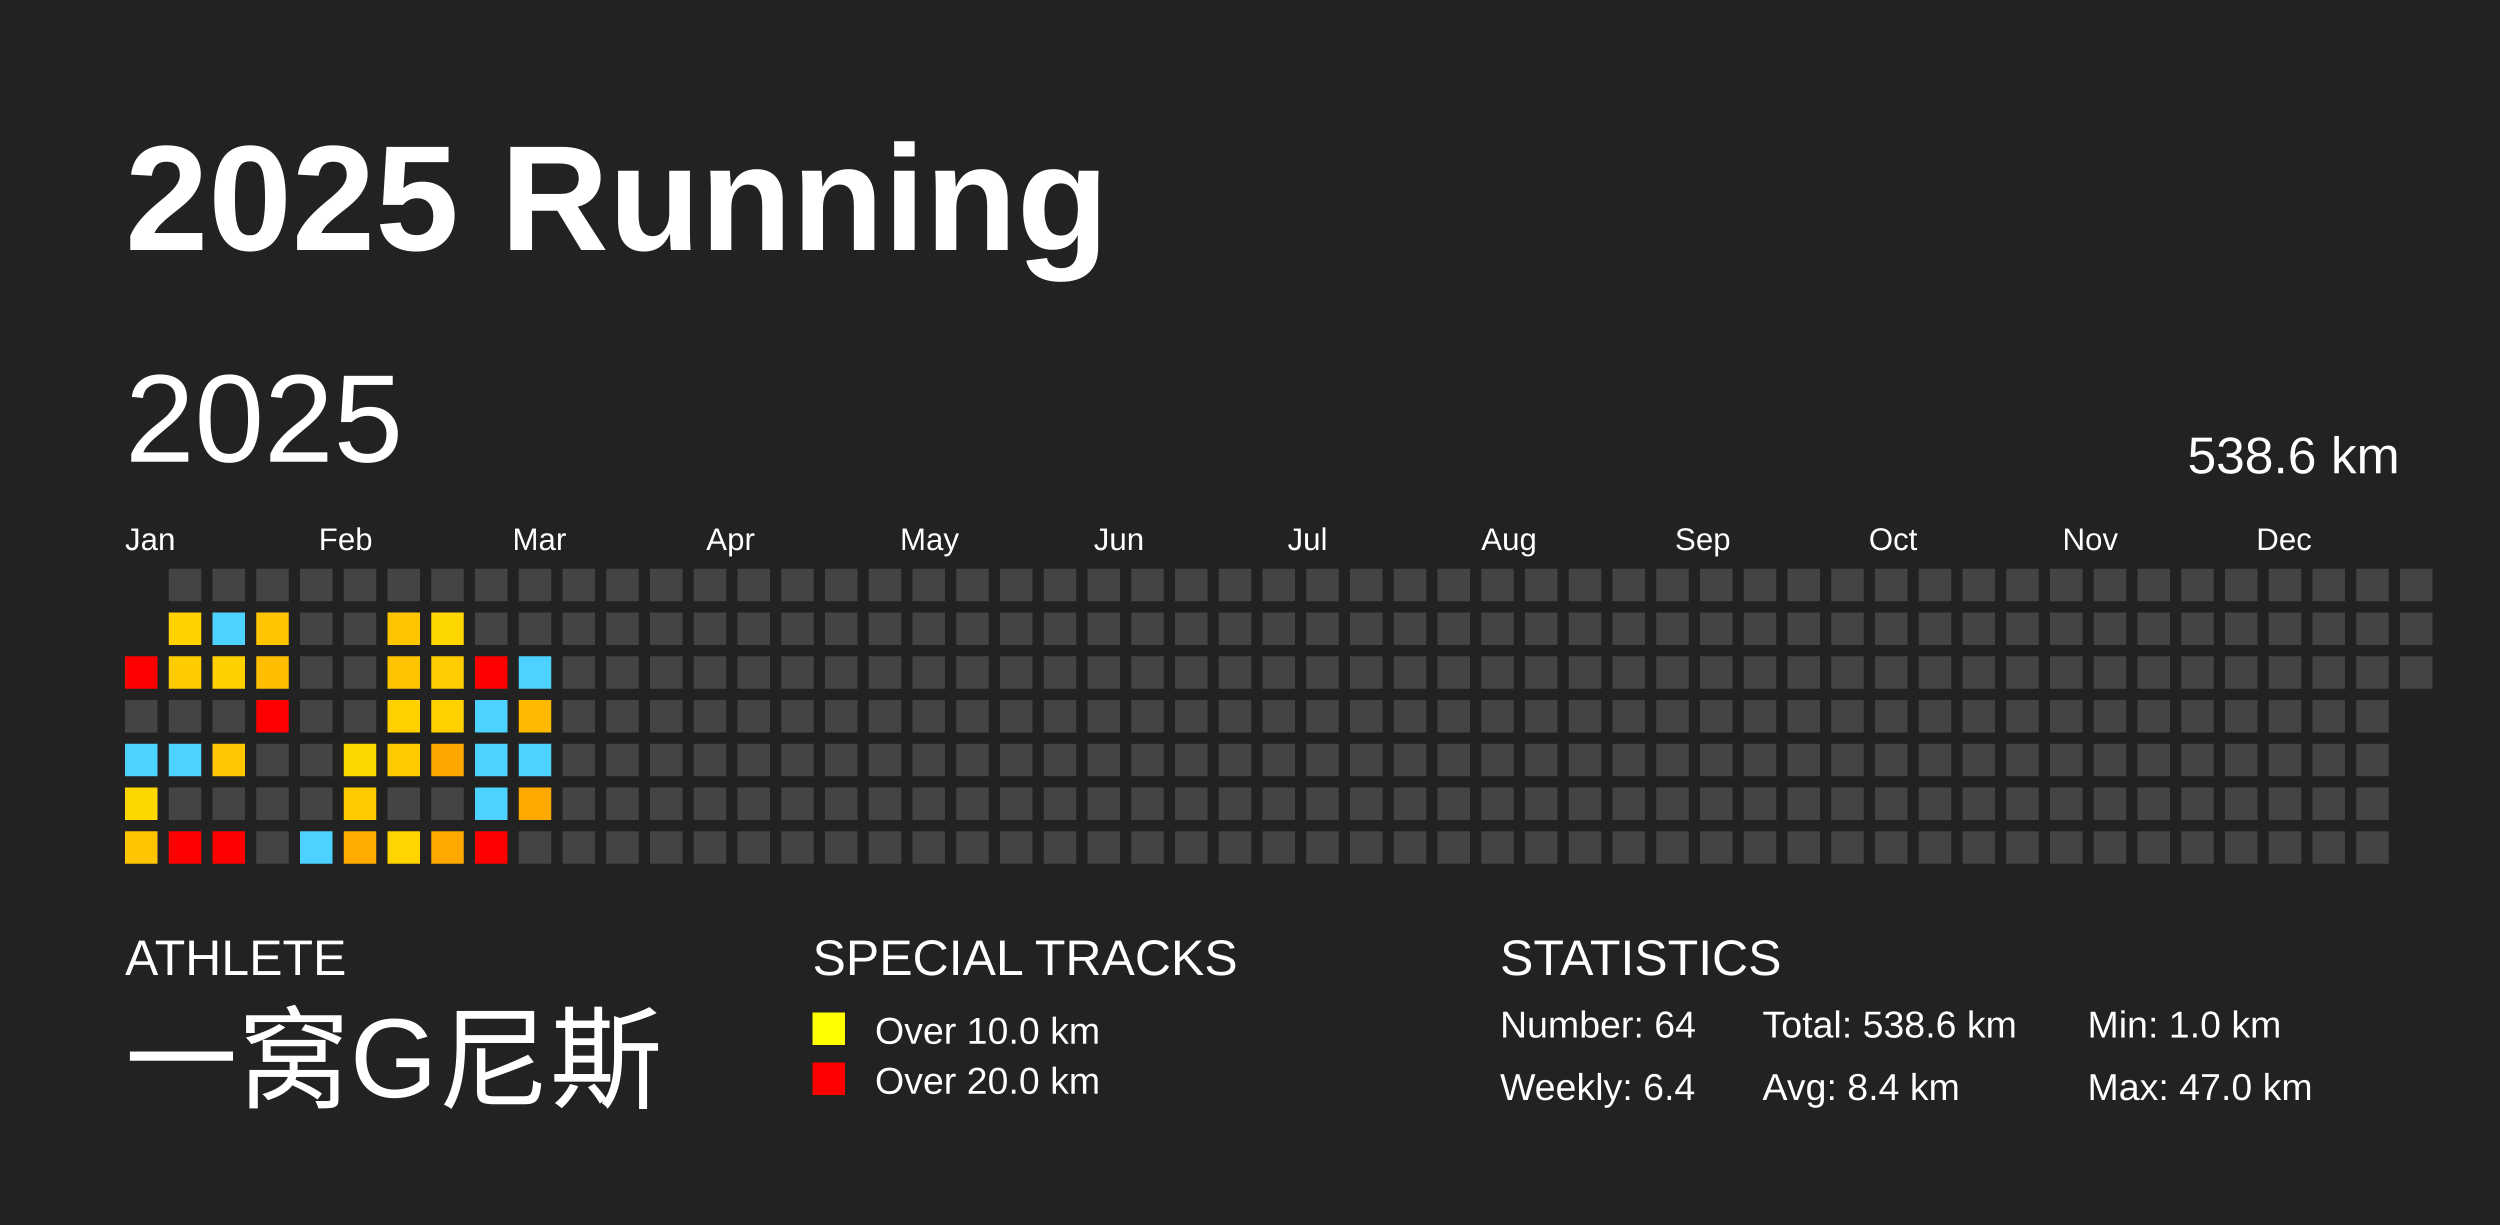
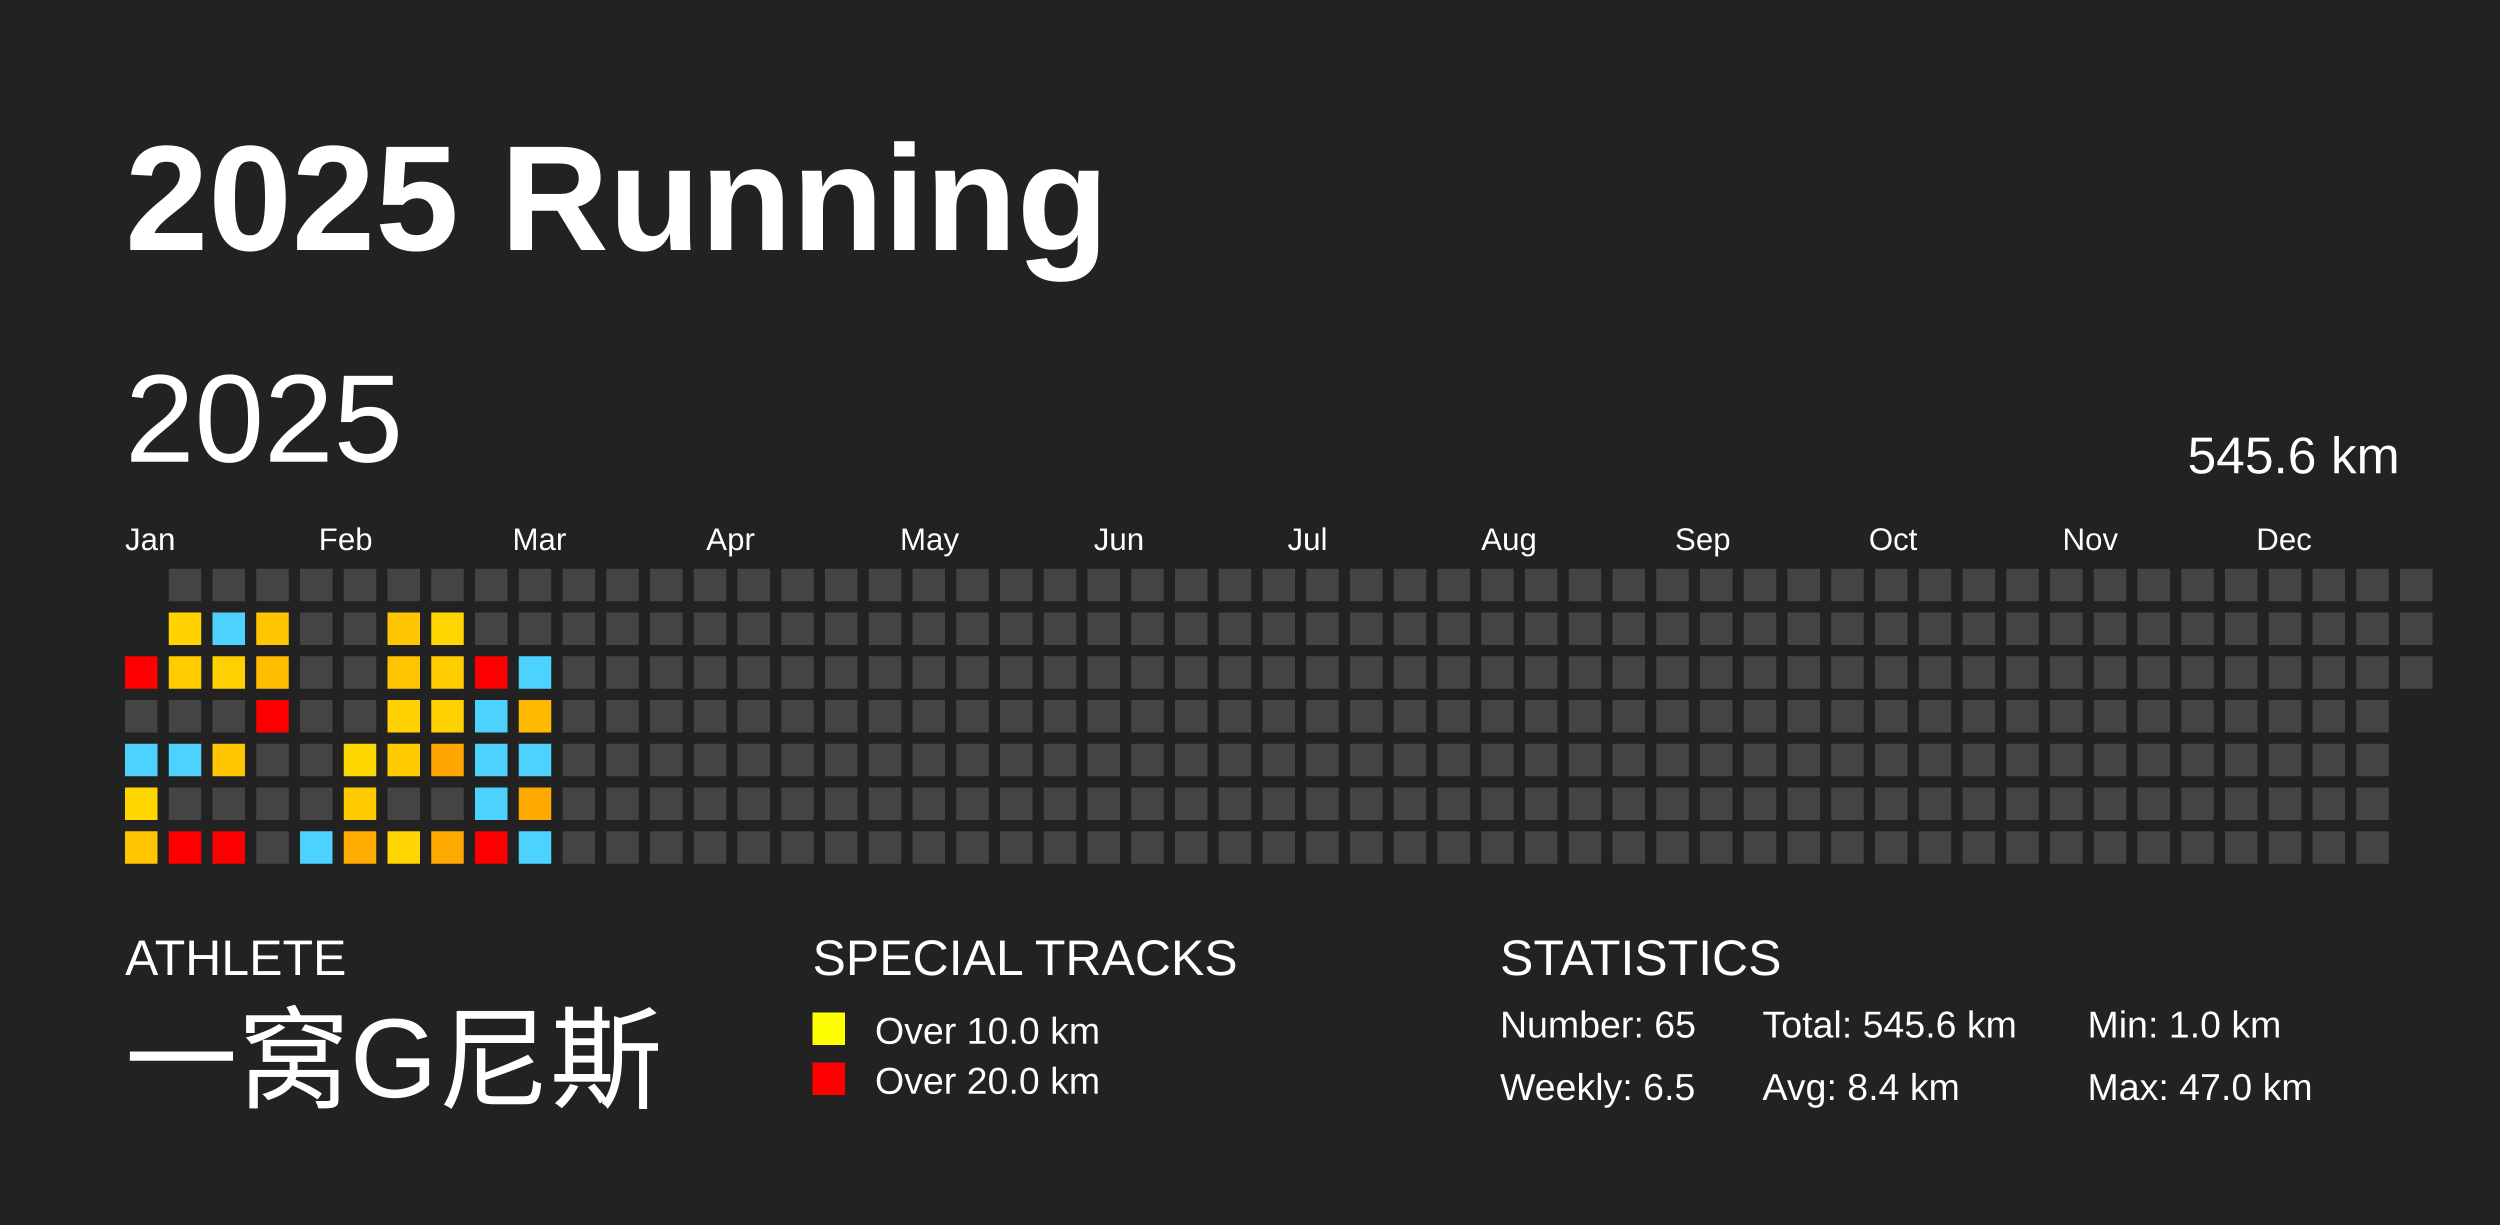
<svg xmlns="http://www.w3.org/2000/svg" baseProfile="full" height="98mm" version="1.1" viewBox="0,0,200,98" width="200mm">
  <defs />
  <rect fill="#222222" height="98" width="200" x="0" y="0" />
  <text fill="#FFFFFF" style="font-size:12px; font-family:Arial; font-weight:bold;" x="10" y="20">2025 Running</text>
  <text fill="#FFFFFF" style="font-size:4px; font-family:Arial" x="10" y="78">ATHLETE</text>
  <text fill="#FFFFFF" style="font-size:9px; font-family:Arial" x="10" y="88">一窝G尼斯</text>
  <text fill="#FFFFFF" style="font-size:4px; font-family:Arial" x="65" y="78">SPECIAL TRACKS</text>
  <rect fill="yellow" height="2.6" width="2.6" x="65" y="81" />
  <text fill="#FFFFFF" style="font-size:3px; font-family:Arial" x="70" y="83.5">Over 10.0 km</text>
  <rect fill="red" height="2.6" width="2.6" x="65" y="85" />
  <text fill="#FFFFFF" style="font-size:3px; font-family:Arial" x="70" y="87.5">Over 20.0 km</text>
  <text fill="#FFFFFF" style="font-size:4px; font-family:Arial" x="120" y="78">STATISTICS</text>
-   <text fill="#FFFFFF" style="font-size:3px; font-family:Arial" x="120" y="83">Number: 64</text>
-   <text fill="#FFFFFF" style="font-size:3px; font-family:Arial" x="120" y="88">Weekly: 6.4</text>
-   <text fill="#FFFFFF" style="font-size:3px; font-family:Arial" x="141" y="83">Total: 538.6 km</text>
+   <text fill="#FFFFFF" style="font-size:3px; font-family:Arial" x="120" y="83">Number: 65</text>
+   <text fill="#FFFFFF" style="font-size:3px; font-family:Arial" x="120" y="88">Weekly: 6.5</text>
+   <text fill="#FFFFFF" style="font-size:3px; font-family:Arial" x="141" y="83">Total: 545.6 km</text>
  <text fill="#FFFFFF" style="font-size:3px; font-family:Arial" x="141" y="88">Avg: 8.4 km</text>
  <text fill="#FFFFFF" style="font-size:3px; font-family:Arial" x="167" y="83">Min: 1.0 km</text>
  <text fill="#FFFFFF" style="font-size:3px; font-family:Arial" x="167" y="88">Max: 47.0 km</text>
  <text dominant-baseline="hanging" fill="#FFFFFF" style="font-size:10.0px; font-family:Arial;" x="10" y="30">2025</text>
-   <text dominant-baseline="hanging" fill="#FFFFFF" style="font-size:4.125px; font-family:Arial;" x="175" y="35">538.6 km</text>
+   <text dominant-baseline="hanging" fill="#FFFFFF" style="font-size:4.125px; font-family:Arial;" x="175" y="35">545.6 km</text>
  <text fill="#FFFFFF" style="font-size:2.5px; font-family:Arial" x="10.0" y="44">Jan</text>
  <text fill="#FFFFFF" style="font-size:2.5px; font-family:Arial" x="25.5" y="44">Feb</text>
  <text fill="#FFFFFF" style="font-size:2.5px; font-family:Arial" x="41.0" y="44">Mar</text>
  <text fill="#FFFFFF" style="font-size:2.5px; font-family:Arial" x="56.5" y="44">Apr</text>
  <text fill="#FFFFFF" style="font-size:2.5px; font-family:Arial" x="72.0" y="44">May</text>
  <text fill="#FFFFFF" style="font-size:2.5px; font-family:Arial" x="87.5" y="44">Jun</text>
  <text fill="#FFFFFF" style="font-size:2.5px; font-family:Arial" x="103.0" y="44">Jul</text>
  <text fill="#FFFFFF" style="font-size:2.5px; font-family:Arial" x="118.5" y="44">Aug</text>
  <text fill="#FFFFFF" style="font-size:2.5px; font-family:Arial" x="134.0" y="44">Sep</text>
  <text fill="#FFFFFF" style="font-size:2.5px; font-family:Arial" x="149.5" y="44">Oct</text>
  <text fill="#FFFFFF" style="font-size:2.5px; font-family:Arial" x="165.0" y="44">Nov</text>
  <text fill="#FFFFFF" style="font-size:2.5px; font-family:Arial" x="180.5" y="44">Dec</text>
  <rect fill="red" height="2.6" width="2.6" x="10.0" y="52.5" />
  <rect fill="#444444" height="2.6" width="2.6" x="10.0" y="56.0" />
  <rect fill="#4dd2ff" height="2.6" width="2.6" x="10.0" y="59.5" />
  <rect fill="#ffd700" height="2.6" width="2.6" x="10.0" y="63.0" />
  <rect fill="#ffc500" height="2.6" width="2.6" x="10.0" y="66.5" />
  <rect fill="#444444" height="2.6" width="2.6" x="13.5" y="45.5" />
  <rect fill="#ffd200" height="2.6" width="2.6" x="13.5" y="49.0" />
  <rect fill="#ffcc00" height="2.6" width="2.6" x="13.5" y="52.5" />
  <rect fill="#444444" height="2.6" width="2.6" x="13.5" y="56.0" />
  <rect fill="#4dd2ff" height="2.6" width="2.6" x="13.5" y="59.5" />
  <rect fill="#444444" height="2.6" width="2.6" x="13.5" y="63.0" />
  <rect fill="red" height="2.6" width="2.6" x="13.5" y="66.5" />
  <rect fill="#444444" height="2.6" width="2.6" x="17.0" y="45.5" />
  <rect fill="#4dd2ff" height="2.6" width="2.6" x="17.0" y="49.0" />
  <rect fill="#ffd000" height="2.6" width="2.6" x="17.0" y="52.5" />
  <rect fill="#444444" height="2.6" width="2.6" x="17.0" y="56.0" />
  <rect fill="#ffc700" height="2.6" width="2.6" x="17.0" y="59.5" />
  <rect fill="#444444" height="2.6" width="2.6" x="17.0" y="63.0" />
  <rect fill="red" height="2.6" width="2.6" x="17.0" y="66.5" />
  <rect fill="#444444" height="2.6" width="2.6" x="20.5" y="45.5" />
  <rect fill="#ffc500" height="2.6" width="2.6" x="20.5" y="49.0" />
  <rect fill="#ffbf00" height="2.6" width="2.6" x="20.5" y="52.5" />
  <rect fill="red" height="2.6" width="2.6" x="20.5" y="56.0" />
  <rect fill="#444444" height="2.6" width="2.6" x="20.5" y="59.5" />
  <rect fill="#444444" height="2.6" width="2.6" x="20.5" y="63.0" />
  <rect fill="#444444" height="2.6" width="2.6" x="20.5" y="66.5" />
  <rect fill="#444444" height="2.6" width="2.6" x="24.0" y="45.5" />
  <rect fill="#444444" height="2.6" width="2.6" x="24.0" y="49.0" />
  <rect fill="#444444" height="2.6" width="2.6" x="24.0" y="52.5" />
  <rect fill="#444444" height="2.6" width="2.6" x="24.0" y="56.0" />
  <rect fill="#444444" height="2.6" width="2.6" x="24.0" y="59.5" />
  <rect fill="#444444" height="2.6" width="2.6" x="24.0" y="63.0" />
  <rect fill="#4dd2ff" height="2.6" width="2.6" x="24.0" y="66.5" />
  <rect fill="#444444" height="2.6" width="2.6" x="27.5" y="45.5" />
  <rect fill="#444444" height="2.6" width="2.6" x="27.5" y="49.0" />
  <rect fill="#444444" height="2.6" width="2.6" x="27.5" y="52.5" />
  <rect fill="#444444" height="2.6" width="2.6" x="27.5" y="56.0" />
  <rect fill="#ffd700" height="2.6" width="2.6" x="27.5" y="59.5" />
  <rect fill="#ffcb00" height="2.6" width="2.6" x="27.5" y="63.0" />
  <rect fill="#ffab00" height="2.6" width="2.6" x="27.5" y="66.5" />
  <rect fill="#444444" height="2.6" width="2.6" x="31.0" y="45.5" />
  <rect fill="#ffc500" height="2.6" width="2.6" x="31.0" y="49.0" />
  <rect fill="#ffc300" height="2.6" width="2.6" x="31.0" y="52.5" />
  <rect fill="#ffd100" height="2.6" width="2.6" x="31.0" y="56.0" />
  <rect fill="#ffcb00" height="2.6" width="2.6" x="31.0" y="59.5" />
  <rect fill="#444444" height="2.6" width="2.6" x="31.0" y="63.0" />
  <rect fill="#ffd400" height="2.6" width="2.6" x="31.0" y="66.5" />
  <rect fill="#444444" height="2.6" width="2.6" x="34.5" y="45.5" />
  <rect fill="#ffd700" height="2.6" width="2.6" x="34.5" y="49.0" />
  <rect fill="#ffcd00" height="2.6" width="2.6" x="34.5" y="52.5" />
  <rect fill="#ffd100" height="2.6" width="2.6" x="34.5" y="56.0" />
  <rect fill="#ffa700" height="2.6" width="2.6" x="34.5" y="59.5" />
  <rect fill="#444444" height="2.6" width="2.6" x="34.5" y="63.0" />
  <rect fill="#ffa900" height="2.6" width="2.6" x="34.5" y="66.5" />
  <rect fill="#444444" height="2.6" width="2.6" x="38.0" y="45.5" />
  <rect fill="#444444" height="2.6" width="2.6" x="38.0" y="49.0" />
  <rect fill="red" height="2.6" width="2.6" x="38.0" y="52.5" />
  <rect fill="#4dd2ff" height="2.6" width="2.6" x="38.0" y="56.0" />
  <rect fill="#4dd2ff" height="2.6" width="2.6" x="38.0" y="59.5" />
  <rect fill="#4dd2ff" height="2.6" width="2.6" x="38.0" y="63.0" />
  <rect fill="red" height="2.6" width="2.6" x="38.0" y="66.5" />
  <rect fill="#444444" height="2.6" width="2.6" x="41.5" y="45.5" />
  <rect fill="#444444" height="2.6" width="2.6" x="41.5" y="49.0" />
  <rect fill="#4dd2ff" height="2.6" width="2.6" x="41.5" y="52.5" />
  <rect fill="#ffba00" height="2.6" width="2.6" x="41.5" y="56.0" />
  <rect fill="#4dd2ff" height="2.6" width="2.6" x="41.5" y="59.5" />
  <rect fill="#ffa800" height="2.6" width="2.6" x="41.5" y="63.0" />
-   <rect fill="#444444" height="2.6" width="2.6" x="41.5" y="66.5" />
+   <rect fill="#4dd2ff" height="2.6" width="2.6" x="41.5" y="66.5" />
  <rect fill="#444444" height="2.6" width="2.6" x="45.0" y="45.5" />
  <rect fill="#444444" height="2.6" width="2.6" x="45.0" y="49.0" />
  <rect fill="#444444" height="2.6" width="2.6" x="45.0" y="52.5" />
  <rect fill="#444444" height="2.6" width="2.6" x="45.0" y="56.0" />
  <rect fill="#444444" height="2.6" width="2.6" x="45.0" y="59.5" />
  <rect fill="#444444" height="2.6" width="2.6" x="45.0" y="63.0" />
  <rect fill="#444444" height="2.6" width="2.6" x="45.0" y="66.5" />
  <rect fill="#444444" height="2.6" width="2.6" x="48.5" y="45.5" />
  <rect fill="#444444" height="2.6" width="2.6" x="48.5" y="49.0" />
  <rect fill="#444444" height="2.6" width="2.6" x="48.5" y="52.5" />
  <rect fill="#444444" height="2.6" width="2.6" x="48.5" y="56.0" />
  <rect fill="#444444" height="2.6" width="2.6" x="48.5" y="59.5" />
  <rect fill="#444444" height="2.6" width="2.6" x="48.5" y="63.0" />
  <rect fill="#444444" height="2.6" width="2.6" x="48.5" y="66.5" />
  <rect fill="#444444" height="2.6" width="2.6" x="52.0" y="45.5" />
  <rect fill="#444444" height="2.6" width="2.6" x="52.0" y="49.0" />
  <rect fill="#444444" height="2.6" width="2.6" x="52.0" y="52.5" />
  <rect fill="#444444" height="2.6" width="2.6" x="52.0" y="56.0" />
  <rect fill="#444444" height="2.6" width="2.6" x="52.0" y="59.5" />
  <rect fill="#444444" height="2.6" width="2.6" x="52.0" y="63.0" />
  <rect fill="#444444" height="2.6" width="2.6" x="52.0" y="66.5" />
  <rect fill="#444444" height="2.6" width="2.6" x="55.5" y="45.5" />
  <rect fill="#444444" height="2.6" width="2.6" x="55.5" y="49.0" />
  <rect fill="#444444" height="2.6" width="2.6" x="55.5" y="52.5" />
  <rect fill="#444444" height="2.6" width="2.6" x="55.5" y="56.0" />
  <rect fill="#444444" height="2.6" width="2.6" x="55.5" y="59.5" />
  <rect fill="#444444" height="2.6" width="2.6" x="55.5" y="63.0" />
  <rect fill="#444444" height="2.6" width="2.6" x="55.5" y="66.5" />
  <rect fill="#444444" height="2.6" width="2.6" x="59.0" y="45.5" />
  <rect fill="#444444" height="2.6" width="2.6" x="59.0" y="49.0" />
  <rect fill="#444444" height="2.6" width="2.6" x="59.0" y="52.5" />
  <rect fill="#444444" height="2.6" width="2.6" x="59.0" y="56.0" />
  <rect fill="#444444" height="2.6" width="2.6" x="59.0" y="59.5" />
  <rect fill="#444444" height="2.6" width="2.6" x="59.0" y="63.0" />
  <rect fill="#444444" height="2.6" width="2.6" x="59.0" y="66.5" />
  <rect fill="#444444" height="2.6" width="2.6" x="62.5" y="45.5" />
  <rect fill="#444444" height="2.6" width="2.6" x="62.5" y="49.0" />
  <rect fill="#444444" height="2.6" width="2.6" x="62.5" y="52.5" />
  <rect fill="#444444" height="2.6" width="2.6" x="62.5" y="56.0" />
  <rect fill="#444444" height="2.6" width="2.6" x="62.5" y="59.5" />
  <rect fill="#444444" height="2.6" width="2.6" x="62.5" y="63.0" />
  <rect fill="#444444" height="2.6" width="2.6" x="62.5" y="66.5" />
  <rect fill="#444444" height="2.6" width="2.6" x="66.0" y="45.5" />
  <rect fill="#444444" height="2.6" width="2.6" x="66.0" y="49.0" />
  <rect fill="#444444" height="2.6" width="2.6" x="66.0" y="52.5" />
  <rect fill="#444444" height="2.6" width="2.6" x="66.0" y="56.0" />
  <rect fill="#444444" height="2.6" width="2.6" x="66.0" y="59.5" />
  <rect fill="#444444" height="2.6" width="2.6" x="66.0" y="63.0" />
  <rect fill="#444444" height="2.6" width="2.6" x="66.0" y="66.5" />
  <rect fill="#444444" height="2.6" width="2.6" x="69.5" y="45.5" />
  <rect fill="#444444" height="2.6" width="2.6" x="69.5" y="49.0" />
  <rect fill="#444444" height="2.6" width="2.6" x="69.5" y="52.5" />
  <rect fill="#444444" height="2.6" width="2.6" x="69.5" y="56.0" />
  <rect fill="#444444" height="2.6" width="2.6" x="69.5" y="59.5" />
  <rect fill="#444444" height="2.6" width="2.6" x="69.5" y="63.0" />
  <rect fill="#444444" height="2.6" width="2.6" x="69.5" y="66.5" />
  <rect fill="#444444" height="2.6" width="2.6" x="73.0" y="45.5" />
  <rect fill="#444444" height="2.6" width="2.6" x="73.0" y="49.0" />
  <rect fill="#444444" height="2.6" width="2.6" x="73.0" y="52.5" />
  <rect fill="#444444" height="2.6" width="2.6" x="73.0" y="56.0" />
  <rect fill="#444444" height="2.6" width="2.6" x="73.0" y="59.5" />
  <rect fill="#444444" height="2.6" width="2.6" x="73.0" y="63.0" />
  <rect fill="#444444" height="2.6" width="2.6" x="73.0" y="66.5" />
  <rect fill="#444444" height="2.6" width="2.6" x="76.5" y="45.5" />
  <rect fill="#444444" height="2.6" width="2.6" x="76.5" y="49.0" />
  <rect fill="#444444" height="2.6" width="2.6" x="76.5" y="52.5" />
  <rect fill="#444444" height="2.6" width="2.6" x="76.5" y="56.0" />
  <rect fill="#444444" height="2.6" width="2.6" x="76.5" y="59.5" />
  <rect fill="#444444" height="2.6" width="2.6" x="76.5" y="63.0" />
  <rect fill="#444444" height="2.6" width="2.6" x="76.5" y="66.5" />
  <rect fill="#444444" height="2.6" width="2.6" x="80.0" y="45.5" />
  <rect fill="#444444" height="2.6" width="2.6" x="80.0" y="49.0" />
  <rect fill="#444444" height="2.6" width="2.6" x="80.0" y="52.5" />
  <rect fill="#444444" height="2.6" width="2.6" x="80.0" y="56.0" />
  <rect fill="#444444" height="2.6" width="2.6" x="80.0" y="59.5" />
  <rect fill="#444444" height="2.6" width="2.6" x="80.0" y="63.0" />
  <rect fill="#444444" height="2.6" width="2.6" x="80.0" y="66.5" />
  <rect fill="#444444" height="2.6" width="2.6" x="83.5" y="45.5" />
  <rect fill="#444444" height="2.6" width="2.6" x="83.5" y="49.0" />
  <rect fill="#444444" height="2.6" width="2.6" x="83.5" y="52.5" />
  <rect fill="#444444" height="2.6" width="2.6" x="83.5" y="56.0" />
  <rect fill="#444444" height="2.6" width="2.6" x="83.5" y="59.5" />
  <rect fill="#444444" height="2.6" width="2.6" x="83.5" y="63.0" />
  <rect fill="#444444" height="2.6" width="2.6" x="83.5" y="66.5" />
  <rect fill="#444444" height="2.6" width="2.6" x="87.0" y="45.5" />
  <rect fill="#444444" height="2.6" width="2.6" x="87.0" y="49.0" />
  <rect fill="#444444" height="2.6" width="2.6" x="87.0" y="52.5" />
  <rect fill="#444444" height="2.6" width="2.6" x="87.0" y="56.0" />
  <rect fill="#444444" height="2.6" width="2.6" x="87.0" y="59.5" />
  <rect fill="#444444" height="2.6" width="2.6" x="87.0" y="63.0" />
  <rect fill="#444444" height="2.6" width="2.6" x="87.0" y="66.5" />
  <rect fill="#444444" height="2.6" width="2.6" x="90.5" y="45.5" />
  <rect fill="#444444" height="2.6" width="2.6" x="90.5" y="49.0" />
  <rect fill="#444444" height="2.6" width="2.6" x="90.5" y="52.5" />
  <rect fill="#444444" height="2.6" width="2.6" x="90.5" y="56.0" />
  <rect fill="#444444" height="2.6" width="2.6" x="90.5" y="59.5" />
  <rect fill="#444444" height="2.6" width="2.6" x="90.5" y="63.0" />
  <rect fill="#444444" height="2.6" width="2.6" x="90.5" y="66.5" />
  <rect fill="#444444" height="2.6" width="2.6" x="94.0" y="45.5" />
  <rect fill="#444444" height="2.6" width="2.6" x="94.0" y="49.0" />
  <rect fill="#444444" height="2.6" width="2.6" x="94.0" y="52.5" />
  <rect fill="#444444" height="2.6" width="2.6" x="94.0" y="56.0" />
  <rect fill="#444444" height="2.6" width="2.6" x="94.0" y="59.5" />
  <rect fill="#444444" height="2.6" width="2.6" x="94.0" y="63.0" />
  <rect fill="#444444" height="2.6" width="2.6" x="94.0" y="66.5" />
  <rect fill="#444444" height="2.6" width="2.6" x="97.5" y="45.5" />
  <rect fill="#444444" height="2.6" width="2.6" x="97.5" y="49.0" />
  <rect fill="#444444" height="2.6" width="2.6" x="97.5" y="52.5" />
  <rect fill="#444444" height="2.6" width="2.6" x="97.5" y="56.0" />
  <rect fill="#444444" height="2.6" width="2.6" x="97.5" y="59.5" />
  <rect fill="#444444" height="2.6" width="2.6" x="97.5" y="63.0" />
  <rect fill="#444444" height="2.6" width="2.6" x="97.5" y="66.5" />
  <rect fill="#444444" height="2.6" width="2.6" x="101.0" y="45.5" />
  <rect fill="#444444" height="2.6" width="2.6" x="101.0" y="49.0" />
  <rect fill="#444444" height="2.6" width="2.6" x="101.0" y="52.5" />
  <rect fill="#444444" height="2.6" width="2.6" x="101.0" y="56.0" />
  <rect fill="#444444" height="2.6" width="2.6" x="101.0" y="59.5" />
  <rect fill="#444444" height="2.6" width="2.6" x="101.0" y="63.0" />
  <rect fill="#444444" height="2.6" width="2.6" x="101.0" y="66.5" />
  <rect fill="#444444" height="2.6" width="2.6" x="104.5" y="45.5" />
  <rect fill="#444444" height="2.6" width="2.6" x="104.5" y="49.0" />
  <rect fill="#444444" height="2.6" width="2.6" x="104.5" y="52.5" />
  <rect fill="#444444" height="2.6" width="2.6" x="104.5" y="56.0" />
  <rect fill="#444444" height="2.6" width="2.6" x="104.5" y="59.5" />
  <rect fill="#444444" height="2.6" width="2.6" x="104.5" y="63.0" />
  <rect fill="#444444" height="2.6" width="2.6" x="104.5" y="66.5" />
  <rect fill="#444444" height="2.6" width="2.6" x="108.0" y="45.5" />
  <rect fill="#444444" height="2.6" width="2.6" x="108.0" y="49.0" />
  <rect fill="#444444" height="2.6" width="2.6" x="108.0" y="52.5" />
  <rect fill="#444444" height="2.6" width="2.6" x="108.0" y="56.0" />
  <rect fill="#444444" height="2.6" width="2.6" x="108.0" y="59.5" />
  <rect fill="#444444" height="2.6" width="2.6" x="108.0" y="63.0" />
  <rect fill="#444444" height="2.6" width="2.6" x="108.0" y="66.5" />
  <rect fill="#444444" height="2.6" width="2.6" x="111.5" y="45.5" />
  <rect fill="#444444" height="2.6" width="2.6" x="111.5" y="49.0" />
  <rect fill="#444444" height="2.6" width="2.6" x="111.5" y="52.5" />
  <rect fill="#444444" height="2.6" width="2.6" x="111.5" y="56.0" />
  <rect fill="#444444" height="2.6" width="2.6" x="111.5" y="59.5" />
  <rect fill="#444444" height="2.6" width="2.6" x="111.5" y="63.0" />
  <rect fill="#444444" height="2.6" width="2.6" x="111.5" y="66.5" />
  <rect fill="#444444" height="2.6" width="2.6" x="115.0" y="45.5" />
  <rect fill="#444444" height="2.6" width="2.6" x="115.0" y="49.0" />
  <rect fill="#444444" height="2.6" width="2.6" x="115.0" y="52.5" />
  <rect fill="#444444" height="2.6" width="2.6" x="115.0" y="56.0" />
  <rect fill="#444444" height="2.6" width="2.6" x="115.0" y="59.5" />
  <rect fill="#444444" height="2.6" width="2.6" x="115.0" y="63.0" />
  <rect fill="#444444" height="2.6" width="2.6" x="115.0" y="66.5" />
  <rect fill="#444444" height="2.6" width="2.6" x="118.5" y="45.5" />
  <rect fill="#444444" height="2.6" width="2.6" x="118.5" y="49.0" />
  <rect fill="#444444" height="2.6" width="2.6" x="118.5" y="52.5" />
  <rect fill="#444444" height="2.6" width="2.6" x="118.5" y="56.0" />
  <rect fill="#444444" height="2.6" width="2.6" x="118.5" y="59.5" />
  <rect fill="#444444" height="2.6" width="2.6" x="118.5" y="63.0" />
  <rect fill="#444444" height="2.6" width="2.6" x="118.5" y="66.5" />
  <rect fill="#444444" height="2.6" width="2.6" x="122.0" y="45.5" />
  <rect fill="#444444" height="2.6" width="2.6" x="122.0" y="49.0" />
  <rect fill="#444444" height="2.6" width="2.6" x="122.0" y="52.5" />
  <rect fill="#444444" height="2.6" width="2.6" x="122.0" y="56.0" />
  <rect fill="#444444" height="2.6" width="2.6" x="122.0" y="59.5" />
  <rect fill="#444444" height="2.6" width="2.6" x="122.0" y="63.0" />
  <rect fill="#444444" height="2.6" width="2.6" x="122.0" y="66.5" />
  <rect fill="#444444" height="2.6" width="2.6" x="125.5" y="45.5" />
  <rect fill="#444444" height="2.6" width="2.6" x="125.5" y="49.0" />
  <rect fill="#444444" height="2.6" width="2.6" x="125.5" y="52.5" />
  <rect fill="#444444" height="2.6" width="2.6" x="125.5" y="56.0" />
  <rect fill="#444444" height="2.6" width="2.6" x="125.5" y="59.5" />
  <rect fill="#444444" height="2.6" width="2.6" x="125.5" y="63.0" />
  <rect fill="#444444" height="2.6" width="2.6" x="125.5" y="66.5" />
  <rect fill="#444444" height="2.6" width="2.6" x="129.0" y="45.5" />
  <rect fill="#444444" height="2.6" width="2.6" x="129.0" y="49.0" />
  <rect fill="#444444" height="2.6" width="2.6" x="129.0" y="52.5" />
  <rect fill="#444444" height="2.6" width="2.6" x="129.0" y="56.0" />
  <rect fill="#444444" height="2.6" width="2.6" x="129.0" y="59.5" />
  <rect fill="#444444" height="2.6" width="2.6" x="129.0" y="63.0" />
  <rect fill="#444444" height="2.6" width="2.6" x="129.0" y="66.5" />
  <rect fill="#444444" height="2.6" width="2.6" x="132.5" y="45.5" />
  <rect fill="#444444" height="2.6" width="2.6" x="132.5" y="49.0" />
  <rect fill="#444444" height="2.6" width="2.6" x="132.5" y="52.5" />
  <rect fill="#444444" height="2.6" width="2.6" x="132.5" y="56.0" />
  <rect fill="#444444" height="2.6" width="2.6" x="132.5" y="59.5" />
  <rect fill="#444444" height="2.6" width="2.6" x="132.5" y="63.0" />
  <rect fill="#444444" height="2.6" width="2.6" x="132.5" y="66.5" />
  <rect fill="#444444" height="2.6" width="2.6" x="136.0" y="45.5" />
  <rect fill="#444444" height="2.6" width="2.6" x="136.0" y="49.0" />
  <rect fill="#444444" height="2.6" width="2.6" x="136.0" y="52.5" />
  <rect fill="#444444" height="2.6" width="2.6" x="136.0" y="56.0" />
  <rect fill="#444444" height="2.6" width="2.6" x="136.0" y="59.5" />
  <rect fill="#444444" height="2.6" width="2.6" x="136.0" y="63.0" />
  <rect fill="#444444" height="2.6" width="2.6" x="136.0" y="66.5" />
  <rect fill="#444444" height="2.6" width="2.6" x="139.5" y="45.5" />
  <rect fill="#444444" height="2.6" width="2.6" x="139.5" y="49.0" />
  <rect fill="#444444" height="2.6" width="2.6" x="139.5" y="52.5" />
  <rect fill="#444444" height="2.6" width="2.6" x="139.5" y="56.0" />
  <rect fill="#444444" height="2.6" width="2.6" x="139.5" y="59.5" />
  <rect fill="#444444" height="2.6" width="2.6" x="139.5" y="63.0" />
  <rect fill="#444444" height="2.6" width="2.6" x="139.5" y="66.5" />
  <rect fill="#444444" height="2.6" width="2.6" x="143.0" y="45.5" />
  <rect fill="#444444" height="2.6" width="2.6" x="143.0" y="49.0" />
  <rect fill="#444444" height="2.6" width="2.6" x="143.0" y="52.5" />
  <rect fill="#444444" height="2.6" width="2.6" x="143.0" y="56.0" />
  <rect fill="#444444" height="2.6" width="2.6" x="143.0" y="59.5" />
  <rect fill="#444444" height="2.6" width="2.6" x="143.0" y="63.0" />
  <rect fill="#444444" height="2.6" width="2.6" x="143.0" y="66.5" />
  <rect fill="#444444" height="2.6" width="2.6" x="146.5" y="45.5" />
  <rect fill="#444444" height="2.6" width="2.6" x="146.5" y="49.0" />
  <rect fill="#444444" height="2.6" width="2.6" x="146.5" y="52.5" />
  <rect fill="#444444" height="2.6" width="2.6" x="146.5" y="56.0" />
  <rect fill="#444444" height="2.6" width="2.6" x="146.5" y="59.5" />
  <rect fill="#444444" height="2.6" width="2.6" x="146.5" y="63.0" />
  <rect fill="#444444" height="2.6" width="2.6" x="146.5" y="66.5" />
  <rect fill="#444444" height="2.6" width="2.6" x="150.0" y="45.5" />
  <rect fill="#444444" height="2.6" width="2.6" x="150.0" y="49.0" />
  <rect fill="#444444" height="2.6" width="2.6" x="150.0" y="52.5" />
  <rect fill="#444444" height="2.6" width="2.6" x="150.0" y="56.0" />
  <rect fill="#444444" height="2.6" width="2.6" x="150.0" y="59.5" />
  <rect fill="#444444" height="2.6" width="2.6" x="150.0" y="63.0" />
  <rect fill="#444444" height="2.6" width="2.6" x="150.0" y="66.5" />
  <rect fill="#444444" height="2.6" width="2.6" x="153.5" y="45.5" />
  <rect fill="#444444" height="2.6" width="2.6" x="153.5" y="49.0" />
  <rect fill="#444444" height="2.6" width="2.6" x="153.5" y="52.5" />
  <rect fill="#444444" height="2.6" width="2.6" x="153.5" y="56.0" />
  <rect fill="#444444" height="2.6" width="2.6" x="153.5" y="59.5" />
  <rect fill="#444444" height="2.6" width="2.6" x="153.5" y="63.0" />
  <rect fill="#444444" height="2.6" width="2.6" x="153.5" y="66.5" />
  <rect fill="#444444" height="2.6" width="2.6" x="157.0" y="45.5" />
  <rect fill="#444444" height="2.6" width="2.6" x="157.0" y="49.0" />
  <rect fill="#444444" height="2.6" width="2.6" x="157.0" y="52.5" />
  <rect fill="#444444" height="2.6" width="2.6" x="157.0" y="56.0" />
  <rect fill="#444444" height="2.6" width="2.6" x="157.0" y="59.5" />
  <rect fill="#444444" height="2.6" width="2.6" x="157.0" y="63.0" />
  <rect fill="#444444" height="2.6" width="2.6" x="157.0" y="66.5" />
  <rect fill="#444444" height="2.6" width="2.6" x="160.5" y="45.5" />
  <rect fill="#444444" height="2.6" width="2.6" x="160.5" y="49.0" />
  <rect fill="#444444" height="2.6" width="2.6" x="160.5" y="52.5" />
  <rect fill="#444444" height="2.6" width="2.6" x="160.5" y="56.0" />
  <rect fill="#444444" height="2.6" width="2.6" x="160.5" y="59.5" />
  <rect fill="#444444" height="2.6" width="2.6" x="160.5" y="63.0" />
  <rect fill="#444444" height="2.6" width="2.6" x="160.5" y="66.5" />
  <rect fill="#444444" height="2.6" width="2.6" x="164.0" y="45.5" />
  <rect fill="#444444" height="2.6" width="2.6" x="164.0" y="49.0" />
  <rect fill="#444444" height="2.6" width="2.6" x="164.0" y="52.5" />
  <rect fill="#444444" height="2.6" width="2.6" x="164.0" y="56.0" />
  <rect fill="#444444" height="2.6" width="2.6" x="164.0" y="59.5" />
  <rect fill="#444444" height="2.6" width="2.6" x="164.0" y="63.0" />
  <rect fill="#444444" height="2.6" width="2.6" x="164.0" y="66.5" />
  <rect fill="#444444" height="2.6" width="2.6" x="167.5" y="45.5" />
  <rect fill="#444444" height="2.6" width="2.6" x="167.5" y="49.0" />
  <rect fill="#444444" height="2.6" width="2.6" x="167.5" y="52.5" />
  <rect fill="#444444" height="2.6" width="2.6" x="167.5" y="56.0" />
  <rect fill="#444444" height="2.6" width="2.6" x="167.5" y="59.5" />
  <rect fill="#444444" height="2.6" width="2.6" x="167.5" y="63.0" />
  <rect fill="#444444" height="2.6" width="2.6" x="167.5" y="66.5" />
  <rect fill="#444444" height="2.6" width="2.6" x="171.0" y="45.5" />
  <rect fill="#444444" height="2.6" width="2.6" x="171.0" y="49.0" />
  <rect fill="#444444" height="2.6" width="2.6" x="171.0" y="52.5" />
  <rect fill="#444444" height="2.6" width="2.6" x="171.0" y="56.0" />
  <rect fill="#444444" height="2.6" width="2.6" x="171.0" y="59.5" />
  <rect fill="#444444" height="2.6" width="2.6" x="171.0" y="63.0" />
  <rect fill="#444444" height="2.6" width="2.6" x="171.0" y="66.5" />
  <rect fill="#444444" height="2.6" width="2.6" x="174.5" y="45.5" />
  <rect fill="#444444" height="2.6" width="2.6" x="174.5" y="49.0" />
  <rect fill="#444444" height="2.6" width="2.6" x="174.5" y="52.5" />
  <rect fill="#444444" height="2.6" width="2.6" x="174.5" y="56.0" />
  <rect fill="#444444" height="2.6" width="2.6" x="174.5" y="59.5" />
  <rect fill="#444444" height="2.6" width="2.6" x="174.5" y="63.0" />
  <rect fill="#444444" height="2.6" width="2.6" x="174.5" y="66.5" />
  <rect fill="#444444" height="2.6" width="2.6" x="178.0" y="45.5" />
  <rect fill="#444444" height="2.6" width="2.6" x="178.0" y="49.0" />
  <rect fill="#444444" height="2.6" width="2.6" x="178.0" y="52.5" />
  <rect fill="#444444" height="2.6" width="2.6" x="178.0" y="56.0" />
  <rect fill="#444444" height="2.6" width="2.6" x="178.0" y="59.5" />
  <rect fill="#444444" height="2.6" width="2.6" x="178.0" y="63.0" />
  <rect fill="#444444" height="2.6" width="2.6" x="178.0" y="66.5" />
  <rect fill="#444444" height="2.6" width="2.6" x="181.5" y="45.5" />
  <rect fill="#444444" height="2.6" width="2.6" x="181.5" y="49.0" />
  <rect fill="#444444" height="2.6" width="2.6" x="181.5" y="52.5" />
  <rect fill="#444444" height="2.6" width="2.6" x="181.5" y="56.0" />
  <rect fill="#444444" height="2.6" width="2.6" x="181.5" y="59.5" />
  <rect fill="#444444" height="2.6" width="2.6" x="181.5" y="63.0" />
  <rect fill="#444444" height="2.6" width="2.6" x="181.5" y="66.5" />
  <rect fill="#444444" height="2.6" width="2.6" x="185.0" y="45.5" />
  <rect fill="#444444" height="2.6" width="2.6" x="185.0" y="49.0" />
  <rect fill="#444444" height="2.6" width="2.6" x="185.0" y="52.5" />
  <rect fill="#444444" height="2.6" width="2.6" x="185.0" y="56.0" />
  <rect fill="#444444" height="2.6" width="2.6" x="185.0" y="59.5" />
  <rect fill="#444444" height="2.6" width="2.6" x="185.0" y="63.0" />
  <rect fill="#444444" height="2.6" width="2.6" x="185.0" y="66.5" />
  <rect fill="#444444" height="2.6" width="2.6" x="188.5" y="45.5" />
  <rect fill="#444444" height="2.6" width="2.6" x="188.5" y="49.0" />
  <rect fill="#444444" height="2.6" width="2.6" x="188.5" y="52.5" />
  <rect fill="#444444" height="2.6" width="2.6" x="188.5" y="56.0" />
  <rect fill="#444444" height="2.6" width="2.6" x="188.5" y="59.5" />
  <rect fill="#444444" height="2.6" width="2.6" x="188.5" y="63.0" />
  <rect fill="#444444" height="2.6" width="2.6" x="188.5" y="66.5" />
  <rect fill="#444444" height="2.6" width="2.6" x="192.0" y="45.5" />
  <rect fill="#444444" height="2.6" width="2.6" x="192.0" y="49.0" />
  <rect fill="#444444" height="2.6" width="2.6" x="192.0" y="52.5" />
</svg>
